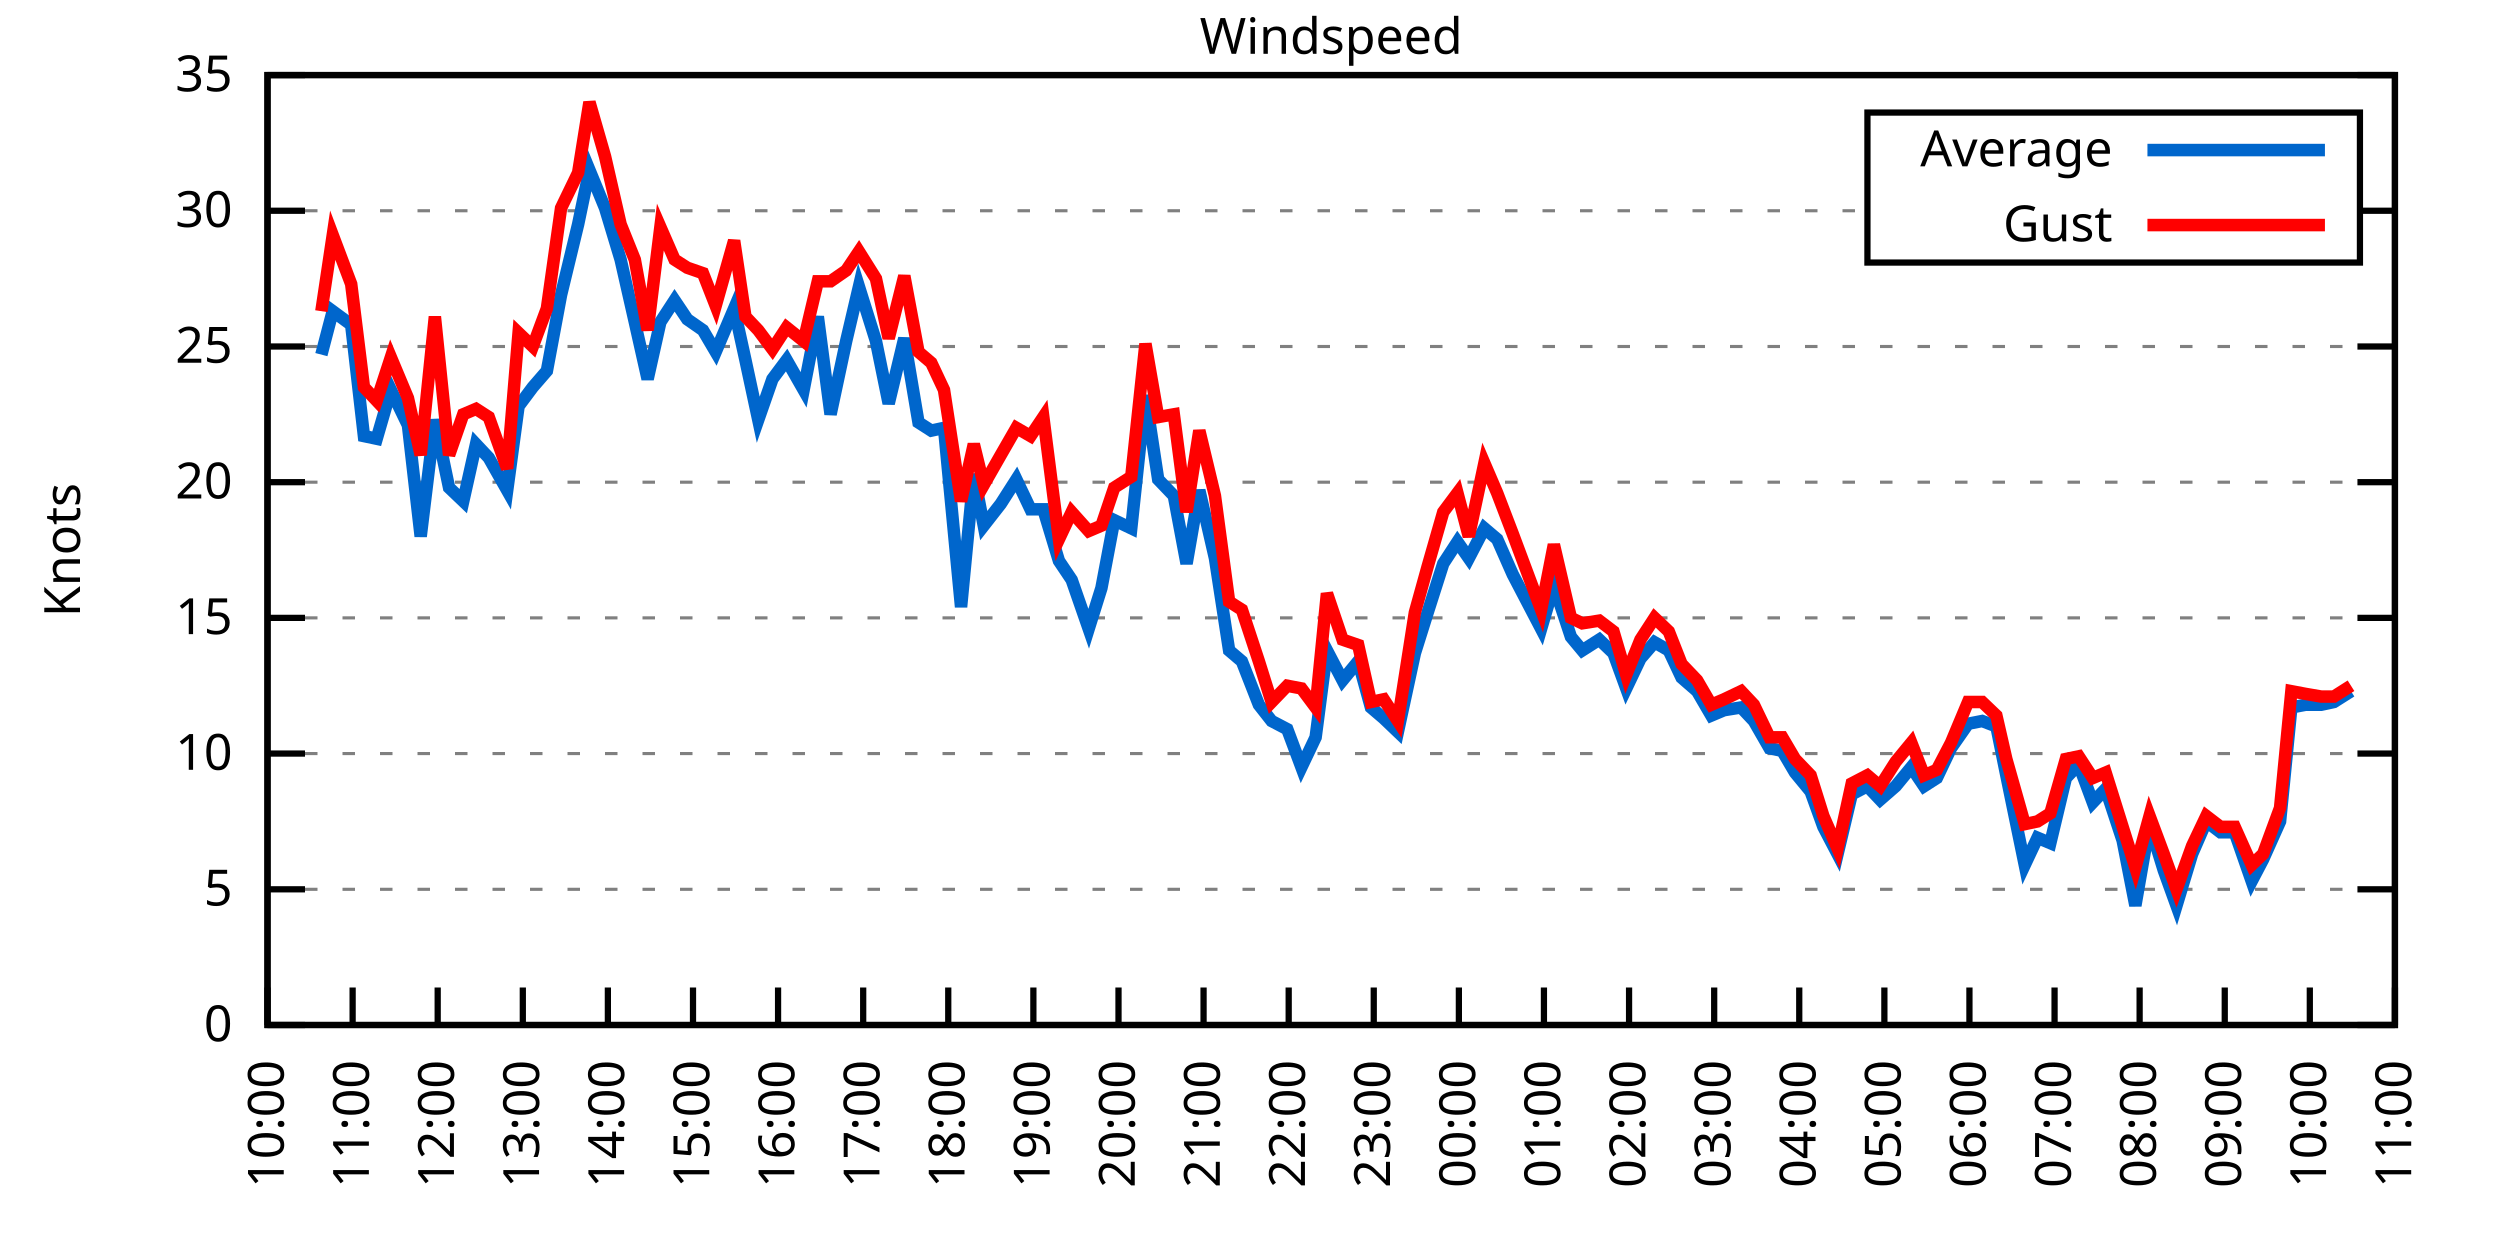
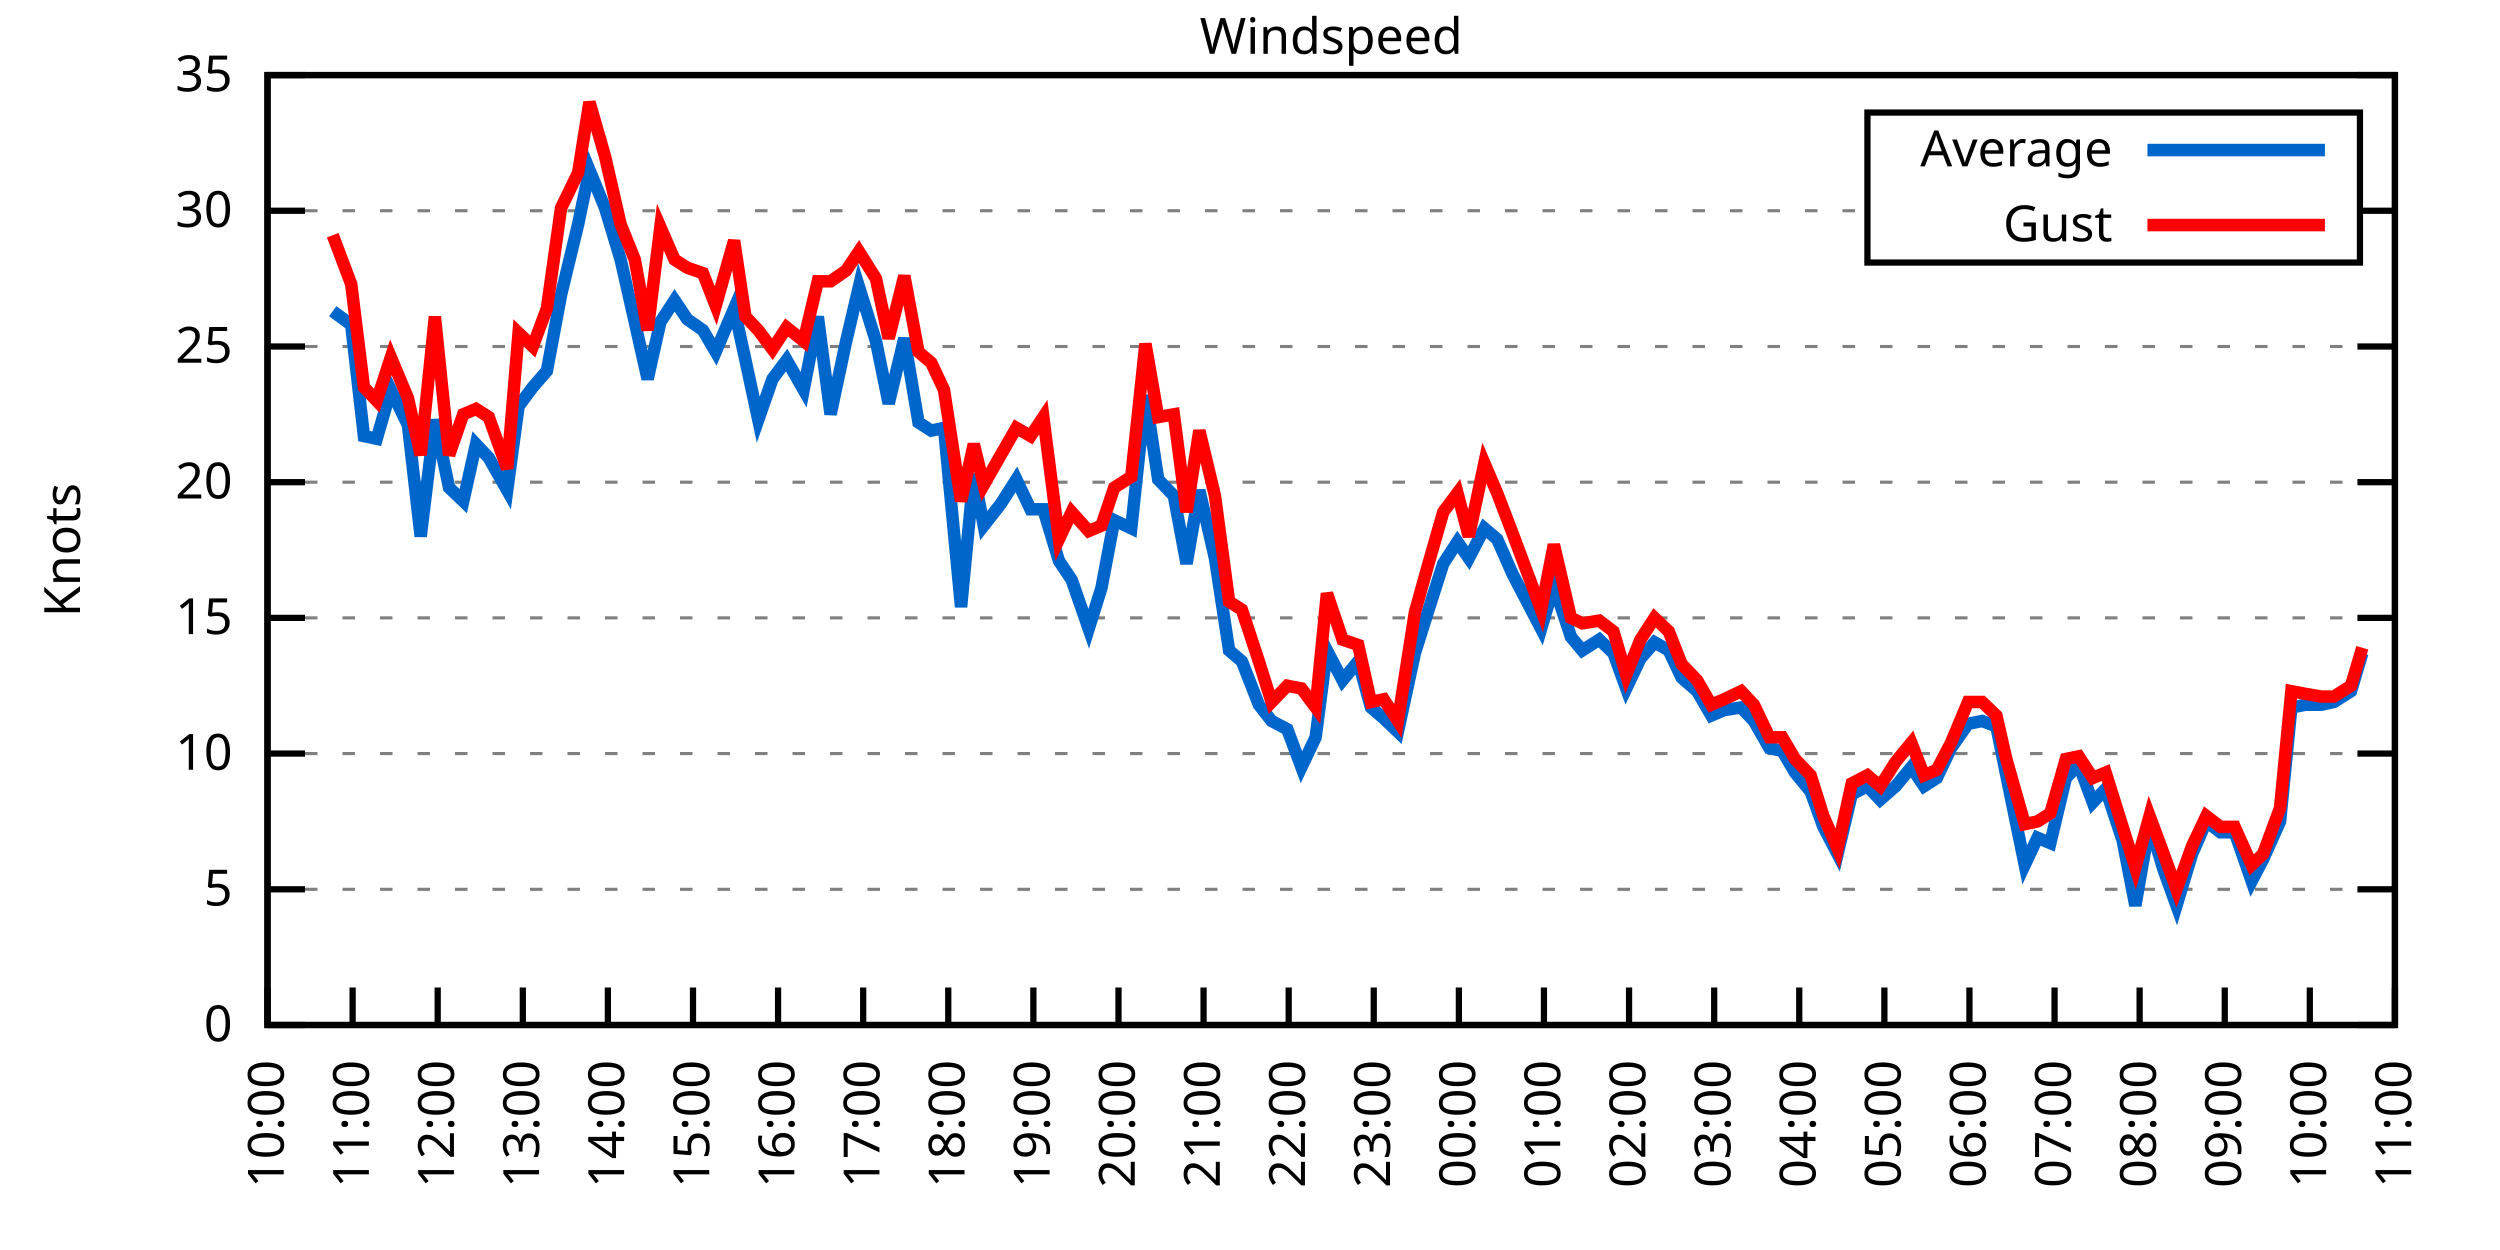
<svg xmlns="http://www.w3.org/2000/svg" xmlns:xlink="http://www.w3.org/1999/xlink" width="400" height="200" viewBox="0 0 400 200">
  <g id="gnuplot_canvas">
    <rect x="0" y="0" width="400" height="200" fill="none" />
    <defs>
      <circle id="gpDot" r="0.5" stroke-width="0.5" stroke="currentColor" />
      <path id="gpPt0" stroke-width="0.333" stroke="currentColor" d="M-1,0 h2 M0,-1 v2" />
      <path id="gpPt1" stroke-width="0.333" stroke="currentColor" d="M-1,-1 L1,1 M1,-1 L-1,1" />
      <path id="gpPt2" stroke-width="0.333" stroke="currentColor" d="M-1,0 L1,0 M0,-1 L0,1 M-1,-1 L1,1 M-1,1 L1,-1" />
      <rect id="gpPt3" stroke-width="0.333" stroke="currentColor" x="-1" y="-1" width="2" height="2" />
      <rect id="gpPt4" stroke-width="0.333" stroke="currentColor" fill="currentColor" x="-1" y="-1" width="2" height="2" />
      <circle id="gpPt5" stroke-width="0.333" stroke="currentColor" cx="0" cy="0" r="1" />
      <use xlink:href="#gpPt5" id="gpPt6" fill="currentColor" stroke="none" />
      <path id="gpPt7" stroke-width="0.333" stroke="currentColor" d="M0,-1.33 L-1.33,0.67 L1.33,0.67 z" />
      <use xlink:href="#gpPt7" id="gpPt8" fill="currentColor" stroke="none" />
      <use xlink:href="#gpPt7" id="gpPt9" stroke="currentColor" transform="rotate(180)" />
      <use xlink:href="#gpPt9" id="gpPt10" fill="currentColor" stroke="none" />
      <use xlink:href="#gpPt3" id="gpPt11" stroke="currentColor" transform="rotate(45)" />
      <use xlink:href="#gpPt11" id="gpPt12" fill="currentColor" stroke="none" />
      <path id="gpPt13" stroke-width="0.333" stroke="currentColor" d="M0,1.330 L1.265,0.411 L0.782,-1.067 L-0.782,-1.076 L-1.265,0.411 z" />
      <use xlink:href="#gpPt13" id="gpPt14" fill="currentColor" stroke="none" />
      <filter id="textbox" filterUnits="objectBoundingBox" x="0" y="0" height="1" width="1">
        <feFlood flood-color="white" flood-opacity="1" result="bgnd" />
        <feComposite in="SourceGraphic" in2="bgnd" operator="atop" />
      </filter>
      <filter id="greybox" filterUnits="objectBoundingBox" x="0" y="0" height="1" width="1">
        <feFlood flood-color="lightgrey" flood-opacity="1" result="grey" />
        <feComposite in="SourceGraphic" in2="grey" operator="atop" />
      </filter>
    </defs>
    <g fill="none" color="white" stroke="currentColor" stroke-width="1.00" stroke-linecap="butt" stroke-linejoin="miter">
</g>
    <g fill="none" color="black" stroke="currentColor" stroke-width="1.00" stroke-linecap="butt" stroke-linejoin="miter">
      <g stroke="none" shape-rendering="crispEdges">
        <polygon fill="rgb(255, 255, 255)" points="42.80,164.00 383.18,164.00 383.18,12.02 42.80,12.02 " />
      </g>
    </g>
    <g fill="none" color="black" stroke="currentColor" stroke-width="1.00" stroke-linecap="butt" stroke-linejoin="miter">
</g>
    <g fill="none" color="black" stroke="black" stroke-width="0.50" stroke-linecap="butt" stroke-linejoin="miter">
</g>
    <g fill="none" color="gray" stroke="currentColor" stroke-width="0.50" stroke-linecap="butt" stroke-linejoin="miter">
      <path stroke="gray" stroke-dasharray="2,4" class="gridline" d="M42.80,164.00 L383.19,164.00  " />
    </g>
    <g fill="none" color="gray" stroke="gray" stroke-width="1.00" stroke-linecap="butt" stroke-linejoin="miter">
</g>
    <g fill="none" color="black" stroke="currentColor" stroke-width="1.00" stroke-linecap="butt" stroke-linejoin="miter">
      <path stroke="black" d="M42.80,164.00 L48.80,164.00 M383.19,164.00 L377.19,164.00  " />
      <g transform="translate(37.20,166.60)" stroke="none" fill="black" font-family="Sans" font-size="8.00" text-anchor="end">
        <text>
          <tspan font-family="Sans"> 0</tspan>
        </text>
      </g>
    </g>
    <g fill="none" color="black" stroke="currentColor" stroke-width="1.00" stroke-linecap="butt" stroke-linejoin="miter">
</g>
    <g fill="none" color="black" stroke="black" stroke-width="0.50" stroke-linecap="butt" stroke-linejoin="miter">
</g>
    <g fill="none" color="gray" stroke="currentColor" stroke-width="0.50" stroke-linecap="butt" stroke-linejoin="miter">
      <path stroke="gray" stroke-dasharray="2,4" class="gridline" d="M42.80,142.29 L383.19,142.29  " />
    </g>
    <g fill="none" color="gray" stroke="gray" stroke-width="1.00" stroke-linecap="butt" stroke-linejoin="miter">
</g>
    <g fill="none" color="black" stroke="currentColor" stroke-width="1.00" stroke-linecap="butt" stroke-linejoin="miter">
      <path stroke="black" d="M42.80,142.29 L48.80,142.29 M383.19,142.29 L377.19,142.29  " />
      <g transform="translate(37.20,144.89)" stroke="none" fill="black" font-family="Sans" font-size="8.00" text-anchor="end">
        <text>
          <tspan font-family="Sans"> 5</tspan>
        </text>
      </g>
    </g>
    <g fill="none" color="black" stroke="currentColor" stroke-width="1.00" stroke-linecap="butt" stroke-linejoin="miter">
</g>
    <g fill="none" color="black" stroke="black" stroke-width="0.50" stroke-linecap="butt" stroke-linejoin="miter">
</g>
    <g fill="none" color="gray" stroke="currentColor" stroke-width="0.50" stroke-linecap="butt" stroke-linejoin="miter">
      <path stroke="gray" stroke-dasharray="2,4" class="gridline" d="M42.80,120.57 L383.19,120.57  " />
    </g>
    <g fill="none" color="gray" stroke="gray" stroke-width="1.00" stroke-linecap="butt" stroke-linejoin="miter">
</g>
    <g fill="none" color="black" stroke="currentColor" stroke-width="1.00" stroke-linecap="butt" stroke-linejoin="miter">
      <path stroke="black" d="M42.80,120.57 L48.80,120.57 M383.19,120.57 L377.19,120.57  " />
      <g transform="translate(37.20,123.17)" stroke="none" fill="black" font-family="Sans" font-size="8.00" text-anchor="end">
        <text>
          <tspan font-family="Sans"> 10</tspan>
        </text>
      </g>
    </g>
    <g fill="none" color="black" stroke="currentColor" stroke-width="1.00" stroke-linecap="butt" stroke-linejoin="miter">
</g>
    <g fill="none" color="black" stroke="black" stroke-width="0.50" stroke-linecap="butt" stroke-linejoin="miter">
</g>
    <g fill="none" color="gray" stroke="currentColor" stroke-width="0.50" stroke-linecap="butt" stroke-linejoin="miter">
      <path stroke="gray" stroke-dasharray="2,4" class="gridline" d="M42.80,98.86 L383.19,98.86  " />
    </g>
    <g fill="none" color="gray" stroke="gray" stroke-width="1.00" stroke-linecap="butt" stroke-linejoin="miter">
</g>
    <g fill="none" color="black" stroke="currentColor" stroke-width="1.00" stroke-linecap="butt" stroke-linejoin="miter">
      <path stroke="black" d="M42.80,98.86 L48.80,98.86 M383.19,98.86 L377.19,98.86  " />
      <g transform="translate(37.20,101.46)" stroke="none" fill="black" font-family="Sans" font-size="8.00" text-anchor="end">
        <text>
          <tspan font-family="Sans"> 15</tspan>
        </text>
      </g>
    </g>
    <g fill="none" color="black" stroke="currentColor" stroke-width="1.00" stroke-linecap="butt" stroke-linejoin="miter">
</g>
    <g fill="none" color="black" stroke="black" stroke-width="0.50" stroke-linecap="butt" stroke-linejoin="miter">
</g>
    <g fill="none" color="gray" stroke="currentColor" stroke-width="0.50" stroke-linecap="butt" stroke-linejoin="miter">
      <path stroke="gray" stroke-dasharray="2,4" class="gridline" d="M42.80,77.15 L383.19,77.15  " />
    </g>
    <g fill="none" color="gray" stroke="gray" stroke-width="1.00" stroke-linecap="butt" stroke-linejoin="miter">
</g>
    <g fill="none" color="black" stroke="currentColor" stroke-width="1.00" stroke-linecap="butt" stroke-linejoin="miter">
      <path stroke="black" d="M42.80,77.15 L48.80,77.15 M383.19,77.15 L377.19,77.15  " />
      <g transform="translate(37.20,79.75)" stroke="none" fill="black" font-family="Sans" font-size="8.00" text-anchor="end">
        <text>
          <tspan font-family="Sans"> 20</tspan>
        </text>
      </g>
    </g>
    <g fill="none" color="black" stroke="currentColor" stroke-width="1.00" stroke-linecap="butt" stroke-linejoin="miter">
</g>
    <g fill="none" color="black" stroke="black" stroke-width="0.50" stroke-linecap="butt" stroke-linejoin="miter">
</g>
    <g fill="none" color="gray" stroke="currentColor" stroke-width="0.50" stroke-linecap="butt" stroke-linejoin="miter">
      <path stroke="gray" stroke-dasharray="2,4" class="gridline" d="M42.80,55.44 L383.19,55.44  " />
    </g>
    <g fill="none" color="gray" stroke="gray" stroke-width="1.00" stroke-linecap="butt" stroke-linejoin="miter">
</g>
    <g fill="none" color="black" stroke="currentColor" stroke-width="1.00" stroke-linecap="butt" stroke-linejoin="miter">
      <path stroke="black" d="M42.80,55.44 L48.80,55.44 M383.19,55.44 L377.19,55.44  " />
      <g transform="translate(37.20,58.04)" stroke="none" fill="black" font-family="Sans" font-size="8.00" text-anchor="end">
        <text>
          <tspan font-family="Sans"> 25</tspan>
        </text>
      </g>
    </g>
    <g fill="none" color="black" stroke="currentColor" stroke-width="1.00" stroke-linecap="butt" stroke-linejoin="miter">
</g>
    <g fill="none" color="black" stroke="black" stroke-width="0.50" stroke-linecap="butt" stroke-linejoin="miter">
</g>
    <g fill="none" color="gray" stroke="currentColor" stroke-width="0.50" stroke-linecap="butt" stroke-linejoin="miter">
      <path stroke="gray" stroke-dasharray="2,4" class="gridline" d="M42.80,33.72 L298.79,33.72 M377.59,33.72 L383.19,33.72  " />
    </g>
    <g fill="none" color="gray" stroke="gray" stroke-width="1.00" stroke-linecap="butt" stroke-linejoin="miter">
</g>
    <g fill="none" color="black" stroke="currentColor" stroke-width="1.00" stroke-linecap="butt" stroke-linejoin="miter">
      <path stroke="black" d="M42.80,33.72 L48.80,33.72 M383.19,33.72 L377.19,33.72  " />
      <g transform="translate(37.20,36.32)" stroke="none" fill="black" font-family="Sans" font-size="8.00" text-anchor="end">
        <text>
          <tspan font-family="Sans"> 30</tspan>
        </text>
      </g>
    </g>
    <g fill="none" color="black" stroke="currentColor" stroke-width="1.00" stroke-linecap="butt" stroke-linejoin="miter">
</g>
    <g fill="none" color="black" stroke="black" stroke-width="0.50" stroke-linecap="butt" stroke-linejoin="miter">
</g>
    <g fill="none" color="gray" stroke="currentColor" stroke-width="0.50" stroke-linecap="butt" stroke-linejoin="miter">
      <path stroke="gray" stroke-dasharray="2,4" class="gridline" d="M42.80,12.01 L383.19,12.01  " />
    </g>
    <g fill="none" color="gray" stroke="gray" stroke-width="1.00" stroke-linecap="butt" stroke-linejoin="miter">
</g>
    <g fill="none" color="black" stroke="currentColor" stroke-width="1.00" stroke-linecap="butt" stroke-linejoin="miter">
      <path stroke="black" d="M42.80,12.01 L48.80,12.01 M383.19,12.01 L377.19,12.01  " />
      <g transform="translate(37.20,14.61)" stroke="none" fill="black" font-family="Sans" font-size="8.00" text-anchor="end">
        <text>
          <tspan font-family="Sans"> 35</tspan>
        </text>
      </g>
    </g>
    <g fill="none" color="black" stroke="currentColor" stroke-width="1.00" stroke-linecap="butt" stroke-linejoin="miter">
      <path stroke="black" d="M42.80,164.00 L42.80,158.00  " />
      <g transform="translate(45.40,169.60) rotate(270.00)" stroke="none" fill="black" font-family="Sans" font-size="8.00" text-anchor="end">
        <text>
          <tspan font-family="Sans">10:00</tspan>
        </text>
      </g>
    </g>
    <g fill="none" color="black" stroke="currentColor" stroke-width="1.00" stroke-linecap="butt" stroke-linejoin="miter">
      <path stroke="black" d="M56.42,164.00 L56.42,158.00  " />
      <g transform="translate(59.02,169.60) rotate(270.00)" stroke="none" fill="black" font-family="Sans" font-size="8.00" text-anchor="end">
        <text>
          <tspan font-family="Sans">11:00</tspan>
        </text>
      </g>
    </g>
    <g fill="none" color="black" stroke="currentColor" stroke-width="1.00" stroke-linecap="butt" stroke-linejoin="miter">
      <path stroke="black" d="M70.03,164.00 L70.03,158.00  " />
      <g transform="translate(72.63,169.60) rotate(270.00)" stroke="none" fill="black" font-family="Sans" font-size="8.00" text-anchor="end">
        <text>
          <tspan font-family="Sans">12:00</tspan>
        </text>
      </g>
    </g>
    <g fill="none" color="black" stroke="currentColor" stroke-width="1.00" stroke-linecap="butt" stroke-linejoin="miter">
      <path stroke="black" d="M83.65,164.00 L83.65,158.00  " />
      <g transform="translate(86.25,169.60) rotate(270.00)" stroke="none" fill="black" font-family="Sans" font-size="8.00" text-anchor="end">
        <text>
          <tspan font-family="Sans">13:00</tspan>
        </text>
      </g>
    </g>
    <g fill="none" color="black" stroke="currentColor" stroke-width="1.00" stroke-linecap="butt" stroke-linejoin="miter">
      <path stroke="black" d="M97.26,164.00 L97.26,158.00  " />
      <g transform="translate(99.86,169.60) rotate(270.00)" stroke="none" fill="black" font-family="Sans" font-size="8.00" text-anchor="end">
        <text>
          <tspan font-family="Sans">14:00</tspan>
        </text>
      </g>
    </g>
    <g fill="none" color="black" stroke="currentColor" stroke-width="1.00" stroke-linecap="butt" stroke-linejoin="miter">
      <path stroke="black" d="M110.88,164.00 L110.88,158.00  " />
      <g transform="translate(113.48,169.60) rotate(270.00)" stroke="none" fill="black" font-family="Sans" font-size="8.00" text-anchor="end">
        <text>
          <tspan font-family="Sans">15:00</tspan>
        </text>
      </g>
    </g>
    <g fill="none" color="black" stroke="currentColor" stroke-width="1.00" stroke-linecap="butt" stroke-linejoin="miter">
      <path stroke="black" d="M124.49,164.00 L124.49,158.00  " />
      <g transform="translate(127.09,169.60) rotate(270.00)" stroke="none" fill="black" font-family="Sans" font-size="8.00" text-anchor="end">
        <text>
          <tspan font-family="Sans">16:00</tspan>
        </text>
      </g>
    </g>
    <g fill="none" color="black" stroke="currentColor" stroke-width="1.00" stroke-linecap="butt" stroke-linejoin="miter">
      <path stroke="black" d="M138.11,164.00 L138.11,158.00  " />
      <g transform="translate(140.71,169.60) rotate(270.00)" stroke="none" fill="black" font-family="Sans" font-size="8.00" text-anchor="end">
        <text>
          <tspan font-family="Sans">17:00</tspan>
        </text>
      </g>
    </g>
    <g fill="none" color="black" stroke="currentColor" stroke-width="1.00" stroke-linecap="butt" stroke-linejoin="miter">
      <path stroke="black" d="M151.72,164.00 L151.72,158.00  " />
      <g transform="translate(154.32,169.60) rotate(270.00)" stroke="none" fill="black" font-family="Sans" font-size="8.00" text-anchor="end">
        <text>
          <tspan font-family="Sans">18:00</tspan>
        </text>
      </g>
    </g>
    <g fill="none" color="black" stroke="currentColor" stroke-width="1.00" stroke-linecap="butt" stroke-linejoin="miter">
      <path stroke="black" d="M165.34,164.00 L165.34,158.00  " />
      <g transform="translate(167.94,169.60) rotate(270.00)" stroke="none" fill="black" font-family="Sans" font-size="8.00" text-anchor="end">
        <text>
          <tspan font-family="Sans">19:00</tspan>
        </text>
      </g>
    </g>
    <g fill="none" color="black" stroke="currentColor" stroke-width="1.00" stroke-linecap="butt" stroke-linejoin="miter">
      <path stroke="black" d="M178.96,164.00 L178.96,158.00  " />
      <g transform="translate(181.56,169.60) rotate(270.00)" stroke="none" fill="black" font-family="Sans" font-size="8.00" text-anchor="end">
        <text>
          <tspan font-family="Sans">20:00</tspan>
        </text>
      </g>
    </g>
    <g fill="none" color="black" stroke="currentColor" stroke-width="1.00" stroke-linecap="butt" stroke-linejoin="miter">
      <path stroke="black" d="M192.57,164.00 L192.57,158.00  " />
      <g transform="translate(195.17,169.60) rotate(270.00)" stroke="none" fill="black" font-family="Sans" font-size="8.00" text-anchor="end">
        <text>
          <tspan font-family="Sans">21:00</tspan>
        </text>
      </g>
    </g>
    <g fill="none" color="black" stroke="currentColor" stroke-width="1.00" stroke-linecap="butt" stroke-linejoin="miter">
      <path stroke="black" d="M206.19,164.00 L206.19,158.00  " />
      <g transform="translate(208.79,169.60) rotate(270.00)" stroke="none" fill="black" font-family="Sans" font-size="8.00" text-anchor="end">
        <text>
          <tspan font-family="Sans">22:00</tspan>
        </text>
      </g>
    </g>
    <g fill="none" color="black" stroke="currentColor" stroke-width="1.00" stroke-linecap="butt" stroke-linejoin="miter">
      <path stroke="black" d="M219.80,164.00 L219.80,158.00  " />
      <g transform="translate(222.40,169.60) rotate(270.00)" stroke="none" fill="black" font-family="Sans" font-size="8.00" text-anchor="end">
        <text>
          <tspan font-family="Sans">23:00</tspan>
        </text>
      </g>
    </g>
    <g fill="none" color="black" stroke="currentColor" stroke-width="1.00" stroke-linecap="butt" stroke-linejoin="miter">
      <path stroke="black" d="M233.42,164.00 L233.42,158.00  " />
      <g transform="translate(236.02,169.60) rotate(270.00)" stroke="none" fill="black" font-family="Sans" font-size="8.00" text-anchor="end">
        <text>
          <tspan font-family="Sans">00:00</tspan>
        </text>
      </g>
    </g>
    <g fill="none" color="black" stroke="currentColor" stroke-width="1.00" stroke-linecap="butt" stroke-linejoin="miter">
      <path stroke="black" d="M247.03,164.00 L247.03,158.00  " />
      <g transform="translate(249.63,169.60) rotate(270.00)" stroke="none" fill="black" font-family="Sans" font-size="8.00" text-anchor="end">
        <text>
          <tspan font-family="Sans">01:00</tspan>
        </text>
      </g>
    </g>
    <g fill="none" color="black" stroke="currentColor" stroke-width="1.00" stroke-linecap="butt" stroke-linejoin="miter">
      <path stroke="black" d="M260.65,164.00 L260.65,158.00  " />
      <g transform="translate(263.25,169.60) rotate(270.00)" stroke="none" fill="black" font-family="Sans" font-size="8.00" text-anchor="end">
        <text>
          <tspan font-family="Sans">02:00</tspan>
        </text>
      </g>
    </g>
    <g fill="none" color="black" stroke="currentColor" stroke-width="1.00" stroke-linecap="butt" stroke-linejoin="miter">
      <path stroke="black" d="M274.27,164.00 L274.27,158.00  " />
      <g transform="translate(276.87,169.60) rotate(270.00)" stroke="none" fill="black" font-family="Sans" font-size="8.00" text-anchor="end">
        <text>
          <tspan font-family="Sans">03:00</tspan>
        </text>
      </g>
    </g>
    <g fill="none" color="black" stroke="currentColor" stroke-width="1.00" stroke-linecap="butt" stroke-linejoin="miter">
      <path stroke="black" d="M287.88,164.00 L287.88,158.00  " />
      <g transform="translate(290.48,169.60) rotate(270.00)" stroke="none" fill="black" font-family="Sans" font-size="8.00" text-anchor="end">
        <text>
          <tspan font-family="Sans">04:00</tspan>
        </text>
      </g>
    </g>
    <g fill="none" color="black" stroke="currentColor" stroke-width="1.00" stroke-linecap="butt" stroke-linejoin="miter">
      <path stroke="black" d="M301.50,164.00 L301.50,158.00  " />
      <g transform="translate(304.10,169.60) rotate(270.00)" stroke="none" fill="black" font-family="Sans" font-size="8.00" text-anchor="end">
        <text>
          <tspan font-family="Sans">05:00</tspan>
        </text>
      </g>
    </g>
    <g fill="none" color="black" stroke="currentColor" stroke-width="1.00" stroke-linecap="butt" stroke-linejoin="miter">
      <path stroke="black" d="M315.11,164.00 L315.11,158.00  " />
      <g transform="translate(317.71,169.60) rotate(270.00)" stroke="none" fill="black" font-family="Sans" font-size="8.00" text-anchor="end">
        <text>
          <tspan font-family="Sans">06:00</tspan>
        </text>
      </g>
    </g>
    <g fill="none" color="black" stroke="currentColor" stroke-width="1.00" stroke-linecap="butt" stroke-linejoin="miter">
      <path stroke="black" d="M328.73,164.00 L328.73,158.00  " />
      <g transform="translate(331.33,169.60) rotate(270.00)" stroke="none" fill="black" font-family="Sans" font-size="8.00" text-anchor="end">
        <text>
          <tspan font-family="Sans">07:00</tspan>
        </text>
      </g>
    </g>
    <g fill="none" color="black" stroke="currentColor" stroke-width="1.00" stroke-linecap="butt" stroke-linejoin="miter">
      <path stroke="black" d="M342.34,164.00 L342.34,158.00  " />
      <g transform="translate(344.94,169.60) rotate(270.00)" stroke="none" fill="black" font-family="Sans" font-size="8.00" text-anchor="end">
        <text>
          <tspan font-family="Sans">08:00</tspan>
        </text>
      </g>
    </g>
    <g fill="none" color="black" stroke="currentColor" stroke-width="1.00" stroke-linecap="butt" stroke-linejoin="miter">
      <path stroke="black" d="M355.96,164.00 L355.96,158.00  " />
      <g transform="translate(358.56,169.60) rotate(270.00)" stroke="none" fill="black" font-family="Sans" font-size="8.00" text-anchor="end">
        <text>
          <tspan font-family="Sans">09:00</tspan>
        </text>
      </g>
    </g>
    <g fill="none" color="black" stroke="currentColor" stroke-width="1.00" stroke-linecap="butt" stroke-linejoin="miter">
      <path stroke="black" d="M369.57,164.00 L369.57,158.00  " />
      <g transform="translate(372.17,169.60) rotate(270.00)" stroke="none" fill="black" font-family="Sans" font-size="8.00" text-anchor="end">
        <text>
          <tspan font-family="Sans">10:00</tspan>
        </text>
      </g>
    </g>
    <g fill="none" color="black" stroke="currentColor" stroke-width="1.00" stroke-linecap="butt" stroke-linejoin="miter">
      <path stroke="black" d="M383.19,164.00 L383.19,158.00  " />
      <g transform="translate(385.79,169.60) rotate(270.00)" stroke="none" fill="black" font-family="Sans" font-size="8.00" text-anchor="end">
        <text>
          <tspan font-family="Sans">11:00</tspan>
        </text>
      </g>
    </g>
    <g fill="none" color="black" stroke="currentColor" stroke-width="1.00" stroke-linecap="butt" stroke-linejoin="miter">
</g>
    <g fill="none" color="black" stroke="currentColor" stroke-width="1.00" stroke-linecap="butt" stroke-linejoin="miter">
      <path stroke="black" d="M42.80,12.01 L42.80,164.00 L383.19,164.00 L383.19,12.01 L42.80,12.01 Z  " />
    </g>
    <g fill="none" color="black" stroke="currentColor" stroke-width="1.00" stroke-linecap="butt" stroke-linejoin="miter">
</g>
    <g fill="none" color="black" stroke="currentColor" stroke-width="1.00" stroke-linecap="butt" stroke-linejoin="miter">
      <path stroke="black" d="M298.79,42.01 L298.79,18.01 L377.59,18.01 L377.59,42.01 L298.79,42.01 Z  " />
    </g>
    <g id="Windspeed_plot_1">
      <g fill="none" color="white" stroke="black" stroke-width="2.00" stroke-linecap="butt" stroke-linejoin="miter">
</g>
      <g fill="none" color="black" stroke="currentColor" stroke-width="2.00" stroke-linecap="butt" stroke-linejoin="miter">
        <g transform="translate(337.99,26.61)" stroke="none" fill="black" font-family="Sans" font-size="8.00" text-anchor="end">
          <text>
            <tspan font-family="Sans">Average</tspan>
          </text>
        </g>
      </g>
      <g fill="none" color="black" stroke="currentColor" stroke-width="2.00" stroke-linecap="butt" stroke-linejoin="miter">
-         <path stroke="rgb(  0, 102, 204)" d="M343.59,24.01 L371.99,24.01 M51.42,56.74 L53.24,49.79 L56.19,51.96 L58.23,69.77 L60.27,70.20 L62.54,62.38   L65.27,68.03 L67.31,85.83 L69.58,67.16 L71.85,78.02 L74.12,80.19 L76.16,71.07 L78.20,73.24 L81.15,78.45   L82.97,64.99 L85.24,61.95 L87.50,59.34 L89.77,47.18 L92.50,35.89 L94.31,27.21 L96.81,33.29 L99.30,41.54   L101.57,51.53 L103.62,60.65 L105.66,51.53 L107.93,48.05 L109.97,51.09 L112.47,52.83 L114.51,56.30 L117.46,49.36   L119.27,57.61 L121.32,67.16 L123.59,60.65 L125.86,57.61 L128.58,62.38 L130.85,50.66 L132.89,66.29 L135.39,54.57   L137.43,45.88 L140.15,54.57 L142.19,64.56 L144.69,54.13 L146.96,67.59 L149.00,68.90 L151.04,68.46 L153.77,97.12   L155.81,75.85 L157.40,84.10 L160.12,80.62 L162.62,76.71 L164.89,81.49 L166.93,81.49 L169.43,89.74 L171.47,92.78   L174.19,100.60 L176.23,94.08 L178.28,83.23 L181.00,84.53 L183.27,63.25 L185.31,76.71 L187.81,79.32 L189.85,90.18   L191.89,78.45 L194.39,89.31 L196.66,104.07 L198.70,105.81 L201.42,112.76 L203.46,115.36 L205.96,116.67 L208.23,122.75   L210.50,117.97 L212.31,104.07 L214.81,108.85 L217.31,105.81 L219.35,113.19 L221.39,114.93 L223.66,117.10 L226.38,104.51   L228.43,97.99 L230.92,90.18 L233.19,86.70 L235.01,89.31 L237.50,84.53 L239.55,86.27 L242.04,91.91 L246.58,100.60   L248.62,93.65 L251.35,101.90 L253.16,104.07 L255.88,102.34 L258.15,104.51 L260.20,110.15 L262.47,105.38 L264.73,102.77   L267.00,104.07 L269.05,108.42 L271.54,110.59 L273.81,114.49 L275.85,113.63 L278.58,113.19 L280.62,115.36 L283.12,119.71   L285.16,120.14 L287.20,123.61 L289.70,126.65 L291.74,132.30 L294.01,136.64 L296.28,127.09 L298.77,125.79 L300.82,127.96   L303.31,125.79 L305.81,122.75 L307.85,125.79 L309.89,124.48 L312.16,119.71 L314.89,115.80 L317.15,115.36 L319.42,116.23   L321.01,124.05 L323.96,138.38 L326.00,134.04 L328.05,134.90 L330.54,124.48 L332.59,122.31 L334.85,128.39 L336.90,126.22   L339.62,134.47 L341.66,144.89 L343.93,131.86 L346.20,139.25 L348.24,144.89 L350.74,136.64 L353.01,131.43 L355.28,133.17   L357.55,133.17 L360.27,140.98 L362.09,137.51 L364.81,131.43 L366.62,113.19 L368.89,112.76 L371.39,112.76 L373.43,112.32   L376.16,110.59  " />
+         <path stroke="rgb(  0, 102, 204)" d="M343.59,24.01 L371.99,24.01 M53.24,49.79 L56.19,51.96 L58.23,69.77 L60.27,70.20 L62.54,62.38 L65.27,68.03   L67.31,85.83 L69.58,67.16 L71.85,78.02 L74.12,80.19 L76.16,71.07 L78.20,73.24 L81.15,78.45 L82.97,64.99   L85.24,61.95 L87.50,59.34 L89.77,47.18 L92.50,35.89 L94.31,27.21 L96.81,33.29 L99.30,41.54 L101.57,51.53   L103.62,60.65 L105.66,51.53 L107.93,48.05 L109.97,51.09 L112.47,52.83 L114.51,56.30 L117.46,49.36 L119.27,57.61   L121.32,67.16 L123.59,60.65 L125.86,57.61 L128.58,62.38 L130.85,50.66 L132.89,66.29 L135.39,54.57 L137.43,45.88   L140.15,54.57 L142.19,64.56 L144.69,54.13 L146.96,67.59 L149.00,68.90 L151.04,68.46 L153.77,97.12 L155.81,75.85   L157.40,84.10 L160.12,80.62 L162.62,76.71 L164.89,81.49 L166.93,81.49 L169.43,89.74 L171.47,92.78 L174.19,100.60   L176.23,94.08 L178.28,83.23 L181.00,84.53 L183.27,63.25 L185.31,76.71 L187.81,79.32 L189.85,90.18 L191.89,78.45   L194.39,89.31 L196.66,104.07 L198.70,105.81 L201.42,112.76 L203.46,115.36 L205.96,116.67 L208.23,122.75 L210.50,117.97   L212.31,104.07 L214.81,108.85 L217.31,105.81 L219.35,113.19 L221.39,114.93 L223.66,117.10 L226.38,104.51 L228.43,97.99   L230.92,90.18 L233.19,86.70 L235.01,89.31 L237.50,84.53 L239.55,86.27 L242.04,91.91 L246.58,100.60 L248.62,93.65   L251.35,101.90 L253.16,104.07 L255.88,102.34 L258.15,104.51 L260.20,110.15 L262.47,105.38 L264.73,102.77 L267.00,104.07   L269.05,108.42 L271.54,110.59 L273.81,114.49 L275.85,113.63 L278.58,113.19 L280.62,115.36 L283.12,119.71 L285.16,120.14   L287.20,123.61 L289.70,126.65 L291.74,132.30 L294.01,136.64 L296.28,127.09 L298.77,125.79 L300.82,127.96 L303.31,125.79   L305.81,122.75 L307.85,125.79 L309.89,124.48 L312.16,119.71 L314.89,115.80 L317.15,115.36 L319.42,116.23 L321.01,124.05   L323.96,138.38 L326.00,134.04 L328.05,134.90 L330.54,124.48 L332.59,122.31 L334.85,128.39 L336.90,126.22 L339.62,134.47   L341.66,144.89 L343.93,131.86 L346.20,139.25 L348.24,144.89 L350.74,136.64 L353.01,131.43 L355.28,133.17 L357.55,133.17   L360.27,140.98 L362.09,137.51 L364.81,131.43 L366.62,113.19 L368.89,112.76 L371.39,112.76 L373.43,112.32 L376.16,110.59   L377.97,104.51  " />
      </g>
    </g>
    <g id="Windspeed_plot_2">
      <g fill="none" color="black" stroke="currentColor" stroke-width="2.00" stroke-linecap="butt" stroke-linejoin="miter">
        <g transform="translate(337.99,38.61)" stroke="none" fill="black" font-family="Sans" font-size="8.00" text-anchor="end">
          <text>
            <tspan font-family="Sans">Gust</tspan>
          </text>
        </g>
      </g>
      <g fill="none" color="black" stroke="currentColor" stroke-width="2.00" stroke-linecap="butt" stroke-linejoin="miter">
-         <path stroke="rgb(255,   0,   0)" d="M343.59,36.01 L371.99,36.01 M51.42,49.79 L53.24,37.63 L56.19,45.45 L58.23,61.95 L60.27,64.12 L62.54,57.17   L65.27,63.69 L67.31,72.81 L69.58,50.66 L71.85,72.81 L74.12,66.29 L76.16,65.42 L78.20,66.73 L81.15,74.98   L82.97,53.26 L85.24,55.44 L87.50,49.36 L89.77,33.29 L92.50,27.64 L94.31,16.35 L96.81,25.04 L99.30,35.89   L101.57,41.54 L103.62,52.83 L105.66,36.33 L107.93,41.54 L109.97,42.84 L112.47,43.71 L114.51,48.92 L117.46,38.50   L119.27,50.66 L121.32,52.83 L123.59,55.87 L125.86,52.40 L128.58,54.57 L130.85,45.01 L132.89,45.01 L135.39,43.28   L137.43,40.24 L140.15,44.58 L142.19,54.13 L144.69,44.15 L146.96,56.30 L149.00,58.04 L151.04,62.38 L153.77,80.19   L155.81,71.07 L157.40,77.58 L160.12,72.81 L162.62,68.46 L164.89,69.77 L166.93,66.73 L169.43,86.27 L171.47,81.93   L174.19,84.97 L176.23,84.10 L178.28,78.02 L181.00,76.28 L183.27,55.00 L185.31,66.73 L187.81,66.29 L189.85,81.93   L191.89,68.90 L194.39,79.32 L196.66,96.26 L198.70,97.56 L201.42,105.81 L203.46,112.32 L205.96,109.72 L208.23,110.15   L210.50,113.19 L212.31,94.95 L214.81,102.34 L217.31,103.20 L219.35,112.32 L221.39,111.89 L223.66,115.36 L226.38,97.99   L228.43,90.61 L230.92,81.93 L233.19,78.89 L235.01,85.83 L237.50,74.11 L239.55,78.89 L242.04,85.40 L246.58,97.56   L248.62,87.14 L251.35,98.86 L253.16,99.73 L255.88,99.30 L258.15,101.03 L260.20,107.98 L262.47,102.34 L264.73,98.86   L267.00,101.03 L269.05,106.24 L271.54,108.85 L273.81,112.76 L275.85,111.89 L278.58,110.59 L280.62,112.76 L283.12,117.97   L285.16,117.97 L287.20,121.44 L289.70,124.05 L291.74,130.56 L294.01,135.77 L296.28,125.35 L298.77,124.05 L300.82,125.79   L303.31,121.88 L305.81,118.84 L307.85,124.05 L309.89,123.18 L312.16,118.84 L314.89,112.32 L317.15,112.32 L319.42,114.49   L321.01,121.44 L323.96,131.86 L326.00,131.43 L328.05,130.13 L330.54,121.44 L332.59,121.01 L334.85,124.48 L336.90,123.61   L339.62,132.30 L341.66,138.81 L343.93,130.56 L346.20,136.64 L348.24,142.29 L350.74,135.34 L353.01,130.56 L355.28,132.30   L357.55,132.30 L360.27,138.38 L362.09,136.64 L364.81,129.26 L366.62,110.59 L368.89,111.02 L371.39,111.45 L373.43,111.45   L376.16,109.72  " />
+         <path stroke="rgb(255,   0,   0)" d="M343.59,36.01 L371.99,36.01 M53.24,37.63 L56.19,45.45 L58.23,61.95 L60.27,64.12 L62.54,57.17 L65.27,63.69   L67.31,72.81 L69.58,50.66 L71.85,72.81 L74.12,66.29 L76.16,65.42 L78.20,66.73 L81.15,74.98 L82.97,53.26   L85.24,55.44 L87.50,49.36 L89.77,33.29 L92.50,27.64 L94.31,16.35 L96.81,25.04 L99.30,35.89 L101.57,41.54   L103.62,52.83 L105.66,36.33 L107.93,41.54 L109.97,42.84 L112.47,43.71 L114.51,48.92 L117.46,38.50 L119.27,50.66   L121.32,52.83 L123.59,55.87 L125.86,52.40 L128.58,54.57 L130.85,45.01 L132.89,45.01 L135.39,43.28 L137.43,40.24   L140.15,44.58 L142.19,54.13 L144.69,44.15 L146.96,56.30 L149.00,58.04 L151.04,62.38 L153.77,80.19 L155.81,71.07   L157.40,77.58 L160.12,72.81 L162.62,68.46 L164.89,69.77 L166.93,66.73 L169.43,86.27 L171.47,81.93 L174.19,84.97   L176.23,84.10 L178.28,78.02 L181.00,76.28 L183.27,55.00 L185.31,66.73 L187.81,66.29 L189.85,81.93 L191.89,68.90   L194.39,79.32 L196.66,96.26 L198.70,97.56 L201.42,105.81 L203.46,112.32 L205.96,109.72 L208.23,110.15 L210.50,113.19   L212.31,94.95 L214.81,102.34 L217.31,103.20 L219.35,112.32 L221.39,111.89 L223.66,115.36 L226.38,97.99 L228.43,90.61   L230.92,81.93 L233.19,78.89 L235.01,85.83 L237.50,74.11 L239.55,78.89 L242.04,85.40 L246.58,97.56 L248.62,87.14   L251.35,98.86 L253.16,99.73 L255.88,99.30 L258.15,101.03 L260.20,107.98 L262.47,102.34 L264.73,98.86 L267.00,101.03   L269.05,106.24 L271.54,108.85 L273.81,112.76 L275.85,111.89 L278.58,110.59 L280.62,112.76 L283.12,117.97 L285.16,117.97   L287.20,121.44 L289.70,124.05 L291.74,130.56 L294.01,135.77 L296.28,125.35 L298.77,124.05 L300.82,125.79 L303.31,121.88   L305.81,118.84 L307.85,124.05 L309.89,123.18 L312.16,118.84 L314.89,112.32 L317.15,112.32 L319.42,114.49 L321.01,121.44   L323.96,131.86 L326.00,131.43 L328.05,130.13 L330.54,121.44 L332.59,121.01 L334.85,124.48 L336.90,123.61 L339.62,132.30   L341.66,138.81 L343.93,130.56 L346.20,136.64 L348.24,142.29 L350.74,135.34 L353.01,130.56 L355.28,132.30 L357.55,132.30   L360.27,138.38 L362.09,136.64 L364.81,129.26 L366.62,110.59 L368.89,111.02 L371.39,111.45 L373.43,111.45 L376.16,109.72   L377.97,103.64  " />
      </g>
    </g>
    <g fill="none" color="black" stroke="currentColor" stroke-width="2.00" stroke-linecap="butt" stroke-linejoin="miter">
</g>
    <g fill="none" color="black" stroke="black" stroke-width="1.00" stroke-linecap="butt" stroke-linejoin="miter">
</g>
    <g fill="none" color="black" stroke="currentColor" stroke-width="1.00" stroke-linecap="butt" stroke-linejoin="miter">
      <path stroke="black" d="M42.80,12.01 L42.80,164.00 L383.19,164.00 L383.19,12.01 L42.80,12.01 Z  " />
      <g transform="translate(12.80,88.01) rotate(270.00)" stroke="none" fill="black" font-family="Sans" font-size="8.00" text-anchor="middle">
        <text>
          <tspan font-family="Sans">Knots</tspan>
        </text>
      </g>
    </g>
    <g fill="none" color="black" stroke="currentColor" stroke-width="1.00" stroke-linecap="butt" stroke-linejoin="miter">
</g>
    <g fill="none" color="black" stroke="currentColor" stroke-width="1.00" stroke-linecap="butt" stroke-linejoin="miter">
      <g transform="translate(212.99,8.61)" stroke="none" fill="black" font-family="Sans" font-size="8.00" text-anchor="middle">
        <text>
          <tspan font-family="Sans">Windspeed</tspan>
        </text>
      </g>
    </g>
    <g fill="none" color="black" stroke="currentColor" stroke-width="1.00" stroke-linecap="butt" stroke-linejoin="miter">
</g>
  </g>
</svg>
